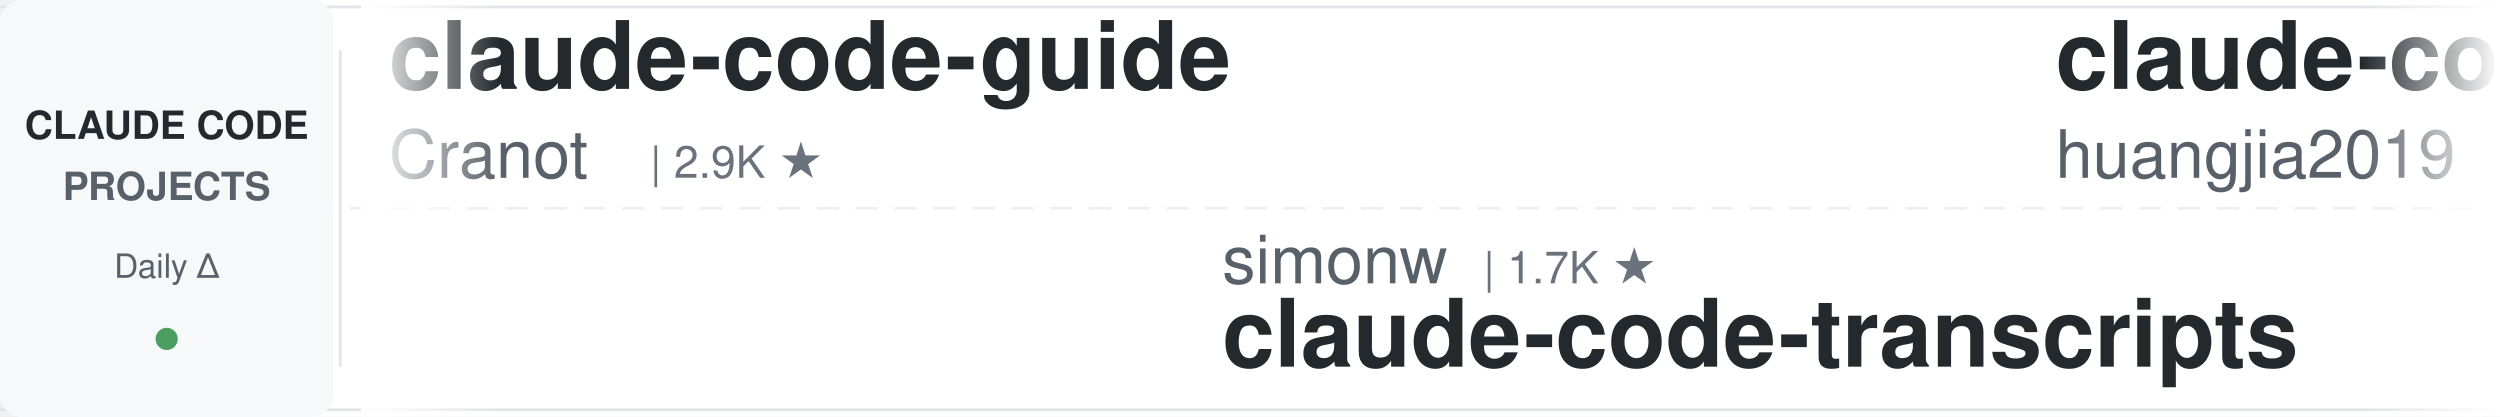
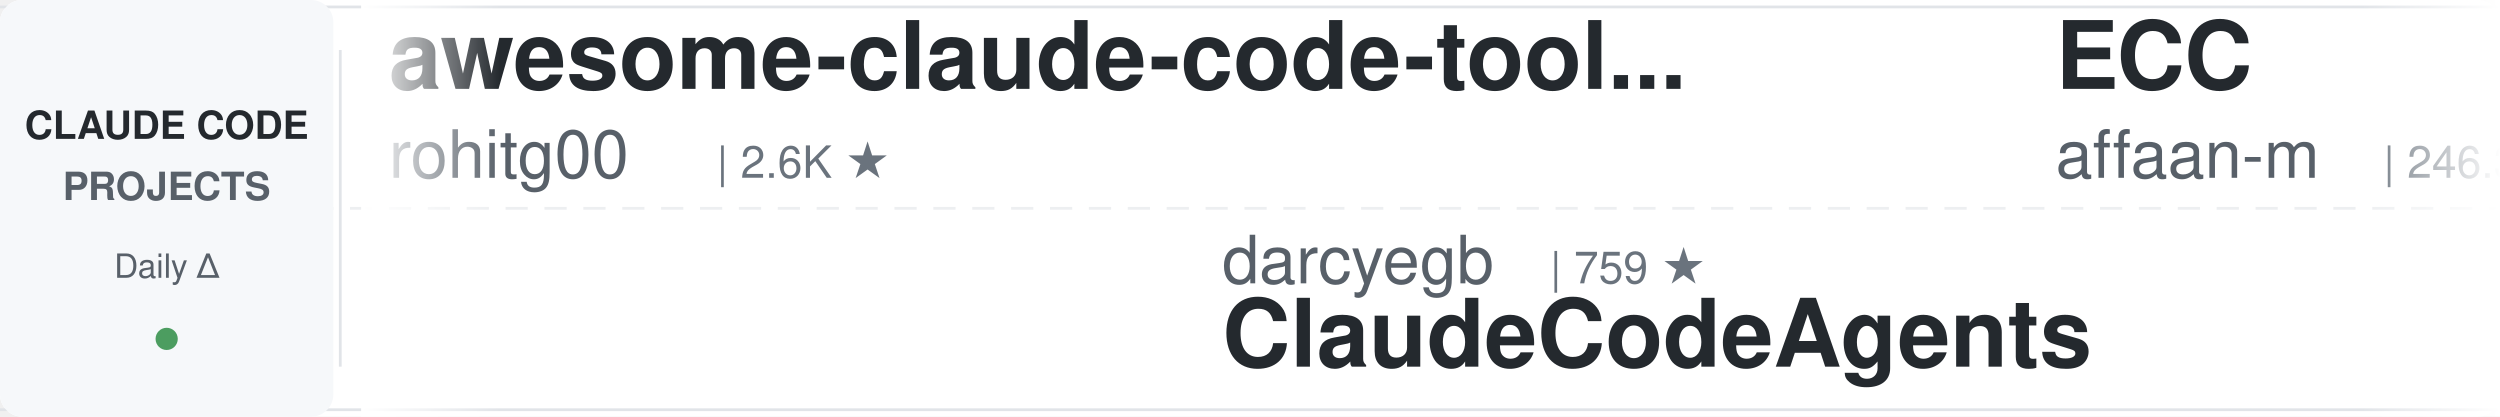
<svg xmlns="http://www.w3.org/2000/svg" width="900" height="150">
  <defs>
    <linearGradient id="leftFade" x1="0%" y1="0%" x2="100%" y2="0%">
      <stop offset="0%" style="stop-color:#ffffff;stop-opacity:1" />
      <stop offset="100%" style="stop-color:#ffffff;stop-opacity:0" />
    </linearGradient>
    <linearGradient id="rightFade" x1="0%" y1="0%" x2="100%" y2="0%">
      <stop offset="0%" style="stop-color:#ffffff;stop-opacity:0" />
      <stop offset="100%" style="stop-color:#ffffff;stop-opacity:1" />
    </linearGradient>
  </defs>
  <rect width="900" height="150" fill="#ffffff" rx="8" />
  <rect x="0" y="2" width="900" height="1" fill="#e1e4e8" />
  <rect x="0" y="147" width="900" height="1" fill="#e1e4e8" />
  <line x1="0" y1="75" x2="900" y2="75" stroke="#e1e4e8" stroke-width="1" stroke-dasharray="8 6" opacity="0.6" />
  <rect x="0" y="0" width="120" height="150" fill="#f6f8fa" rx="8" />
  <text x="60" y="50" font-family="-apple-system, BlinkMacSystemFont, 'Segoe UI', Helvetica, Arial, sans-serif" font-size="14" font-weight="600" fill="#24292e" text-anchor="middle">CLAUDE CODE</text>
  <text x="60" y="72" font-family="-apple-system, BlinkMacSystemFont, 'Segoe UI', Helvetica, Arial, sans-serif" font-size="14" font-weight="600" fill="#586069" text-anchor="middle">PROJECTS</text>
  <text x="60" y="100" font-family="-apple-system, BlinkMacSystemFont, 'Segoe UI', Helvetica, Arial, sans-serif" font-size="12" font-weight="500" fill="#586069" text-anchor="middle">Daily Δ</text>
  <circle cx="60" cy="122" r="4" fill="#22863a" opacity="0.8" />
  <rect x="122" y="18" width="1" height="114" fill="#e1e4e8" />
  <clipPath id="tickerClip">
    <rect x="130" y="0" width="770" height="150" />
  </clipPath>
  <g clip-path="url(#tickerClip)">
    <g id="tickerItems">
      <animateTransform attributeName="transform" attributeType="XML" type="translate" from="0 0" to="-3000 0" dur="54s" repeatCount="indefinite" />
      <g transform="translate(0, 0)">
-         <text x="140" y="32" font-family="-apple-system, BlinkMacSystemFont, 'Segoe UI', Helvetica, Arial, sans-serif" font-size="34" font-weight="600" fill="#24292e">claude-code-guide</text>
-         <text x="140" y="64" font-family="-apple-system, BlinkMacSystemFont, 'Segoe UI', Helvetica, Arial, sans-serif" font-size="24" font-weight="400" fill="#586069">Cranot</text>
-         <text x="234" y="64" font-family="-apple-system, BlinkMacSystemFont, 'Segoe UI', Helvetica, Arial, sans-serif" font-size="16" font-weight="500" fill="#6a737d">| 2.9K ★</text>
+         <text x="140" y="32" font-family="-apple-system, BlinkMacSystemFont, 'Segoe UI', Helvetica, Arial, sans-serif" font-size="34" font-weight="600" fill="#24292e">awesome-claude-code-tool...</text>
+         <text x="140" y="64" font-family="-apple-system, BlinkMacSystemFont, 'Segoe UI', Helvetica, Arial, sans-serif" font-size="24" font-weight="400" fill="#586069">rohitg00</text>
+         <text x="258" y="64" font-family="-apple-system, BlinkMacSystemFont, 'Segoe UI', Helvetica, Arial, sans-serif" font-size="16" font-weight="500" fill="#6a737d">| 2.6K ★</text>
      </g>
      <g transform="translate(300, 0)">
-         <text x="140" y="102" font-family="-apple-system, BlinkMacSystemFont, 'Segoe UI', Helvetica, Arial, sans-serif" font-size="24" font-weight="400" fill="#586069">simonw</text>
-         <text x="234" y="102" font-family="-apple-system, BlinkMacSystemFont, 'Segoe UI', Helvetica, Arial, sans-serif" font-size="16" font-weight="500" fill="#6a737d">| 1.7K ★</text>
-         <text x="140" y="132" font-family="-apple-system, BlinkMacSystemFont, 'Segoe UI', Helvetica, Arial, sans-serif" font-size="34" font-weight="600" fill="#24292e">claude-code-transcripts</text>
+         <text x="140" y="102" font-family="-apple-system, BlinkMacSystemFont, 'Segoe UI', Helvetica, Arial, sans-serif" font-size="24" font-weight="400" fill="#586069">darcyegb</text>
+         <text x="258" y="102" font-family="-apple-system, BlinkMacSystemFont, 'Segoe UI', Helvetica, Arial, sans-serif" font-size="16" font-weight="500" fill="#6a737d">| 759 ★</text>
+         <text x="140" y="132" font-family="-apple-system, BlinkMacSystemFont, 'Segoe UI', Helvetica, Arial, sans-serif" font-size="34" font-weight="600" fill="#24292e">ClaudeCodeAgents</text>
      </g>
      <g transform="translate(600, 0)">
+         <text x="140" y="32" font-family="-apple-system, BlinkMacSystemFont, 'Segoe UI', Helvetica, Arial, sans-serif" font-size="34" font-weight="600" fill="#24292e">ECC</text>
+         <text x="140" y="64" font-family="-apple-system, BlinkMacSystemFont, 'Segoe UI', Helvetica, Arial, sans-serif" font-size="24" font-weight="400" fill="#586069">affaan-m</text>
+         <text x="258" y="64" font-family="-apple-system, BlinkMacSystemFont, 'Segoe UI', Helvetica, Arial, sans-serif" font-size="16" font-weight="500" fill="#6a737d">| 246.3K ★</text>
+       </g>
+       <g transform="translate(900, 0)">
+         <text x="140" y="102" font-family="-apple-system, BlinkMacSystemFont, 'Segoe UI', Helvetica, Arial, sans-serif" font-size="24" font-weight="400" fill="#586069">lorryjovens-hub</text>
+         <text x="342" y="102" font-family="-apple-system, BlinkMacSystemFont, 'Segoe UI', Helvetica, Arial, sans-serif" font-size="16" font-weight="500" fill="#6a737d">| 1.7K ★</text>
+         <text x="140" y="132" font-family="-apple-system, BlinkMacSystemFont, 'Segoe UI', Helvetica, Arial, sans-serif" font-size="34" font-weight="600" fill="#24292e">claude-code-rust</text>
+       </g>
+       <g transform="translate(1200, 0)">
+         <text x="140" y="32" font-family="-apple-system, BlinkMacSystemFont, 'Segoe UI', Helvetica, Arial, sans-serif" font-size="34" font-weight="600" fill="#24292e">claude-code-guide</text>
+         <text x="140" y="64" font-family="-apple-system, BlinkMacSystemFont, 'Segoe UI', Helvetica, Arial, sans-serif" font-size="24" font-weight="400" fill="#586069">zebbern</text>
+         <text x="246" y="64" font-family="-apple-system, BlinkMacSystemFont, 'Segoe UI', Helvetica, Arial, sans-serif" font-size="16" font-weight="500" fill="#6a737d">| 4.6K ★</text>
+       </g>
+       <g transform="translate(1500, 0)">
+         <text x="140" y="102" font-family="-apple-system, BlinkMacSystemFont, 'Segoe UI', Helvetica, Arial, sans-serif" font-size="24" font-weight="400" fill="#586069">Chachamaru127</text>
+         <text x="318" y="102" font-family="-apple-system, BlinkMacSystemFont, 'Segoe UI', Helvetica, Arial, sans-serif" font-size="16" font-weight="500" fill="#6a737d">| 3.1K ★</text>
+         <text x="140" y="132" font-family="-apple-system, BlinkMacSystemFont, 'Segoe UI', Helvetica, Arial, sans-serif" font-size="34" font-weight="600" fill="#24292e">claude-code-harness</text>
+       </g>
+       <g transform="translate(1800, 0)">
        <text x="140" y="32" font-family="-apple-system, BlinkMacSystemFont, 'Segoe UI', Helvetica, Arial, sans-serif" font-size="34" font-weight="600" fill="#24292e">claude-code-engineering</text>
        <text x="140" y="64" font-family="-apple-system, BlinkMacSystemFont, 'Segoe UI', Helvetica, Arial, sans-serif" font-size="24" font-weight="400" fill="#586069">huangjia2019</text>
        <text x="306" y="64" font-family="-apple-system, BlinkMacSystemFont, 'Segoe UI', Helvetica, Arial, sans-serif" font-size="16" font-weight="500" fill="#6a737d">| 1.1K ★</text>
      </g>
-       <g transform="translate(900, 0)">
-         <text x="140" y="102" font-family="-apple-system, BlinkMacSystemFont, 'Segoe UI', Helvetica, Arial, sans-serif" font-size="24" font-weight="400" fill="#586069">liuup</text>
-         <text x="222" y="102" font-family="-apple-system, BlinkMacSystemFont, 'Segoe UI', Helvetica, Arial, sans-serif" font-size="16" font-weight="500" fill="#6a737d">| 3.9K ★</text>
-         <text x="140" y="132" font-family="-apple-system, BlinkMacSystemFont, 'Segoe UI', Helvetica, Arial, sans-serif" font-size="34" font-weight="600" fill="#24292e">claude-code-analysis</text>
-       </g>
-       <g transform="translate(1200, 0)">
-         <text x="140" y="32" font-family="-apple-system, BlinkMacSystemFont, 'Segoe UI', Helvetica, Arial, sans-serif" font-size="34" font-weight="600" fill="#24292e">claude-code-reverse</text>
-         <text x="140" y="64" font-family="-apple-system, BlinkMacSystemFont, 'Segoe UI', Helvetica, Arial, sans-serif" font-size="24" font-weight="400" fill="#586069">Yuyz0112</text>
-         <text x="258" y="64" font-family="-apple-system, BlinkMacSystemFont, 'Segoe UI', Helvetica, Arial, sans-serif" font-size="16" font-weight="500" fill="#6a737d">| 2.4K ★</text>
-       </g>
-       <g transform="translate(1500, 0)">
-         <text x="140" y="102" font-family="-apple-system, BlinkMacSystemFont, 'Segoe UI', Helvetica, Arial, sans-serif" font-size="24" font-weight="400" fill="#586069">Alishahryar1</text>
-         <text x="306" y="102" font-family="-apple-system, BlinkMacSystemFont, 'Segoe UI', Helvetica, Arial, sans-serif" font-size="16" font-weight="500" fill="#6a737d">| 52.8K ★</text>
-         <text x="140" y="132" font-family="-apple-system, BlinkMacSystemFont, 'Segoe UI', Helvetica, Arial, sans-serif" font-size="34" font-weight="600" fill="#24292e">free-claude-code</text>
-       </g>
-       <g transform="translate(1800, 0)">
-         <text x="140" y="32" font-family="-apple-system, BlinkMacSystemFont, 'Segoe UI', Helvetica, Arial, sans-serif" font-size="34" font-weight="600" fill="#24292e">arcads-claude-code</text>
-         <text x="140" y="64" font-family="-apple-system, BlinkMacSystemFont, 'Segoe UI', Helvetica, Arial, sans-serif" font-size="24" font-weight="400" fill="#586069">krusemediallc</text>
-         <text x="318" y="64" font-family="-apple-system, BlinkMacSystemFont, 'Segoe UI', Helvetica, Arial, sans-serif" font-size="16" font-weight="500" fill="#6a737d">| 1.5K ★</text>
-       </g>
      <g transform="translate(2100, 0)">
-         <text x="140" y="102" font-family="-apple-system, BlinkMacSystemFont, 'Segoe UI', Helvetica, Arial, sans-serif" font-size="24" font-weight="400" fill="#586069">asgeirtj</text>
-         <text x="258" y="102" font-family="-apple-system, BlinkMacSystemFont, 'Segoe UI', Helvetica, Arial, sans-serif" font-size="16" font-weight="500" fill="#6a737d">| 64.0K ★</text>
-         <text x="140" y="132" font-family="-apple-system, BlinkMacSystemFont, 'Segoe UI', Helvetica, Arial, sans-serif" font-size="34" font-weight="600" fill="#24292e">system_prompts_leaks</text>
+         <text x="140" y="102" font-family="-apple-system, BlinkMacSystemFont, 'Segoe UI', Helvetica, Arial, sans-serif" font-size="24" font-weight="400" fill="#586069">Pimzino</text>
+         <text x="246" y="102" font-family="-apple-system, BlinkMacSystemFont, 'Segoe UI', Helvetica, Arial, sans-serif" font-size="16" font-weight="500" fill="#6a737d">| 3.9K ★</text>
+         <text x="140" y="132" font-family="-apple-system, BlinkMacSystemFont, 'Segoe UI', Helvetica, Arial, sans-serif" font-size="34" font-weight="600" fill="#24292e">claude-code-spec-workflo...</text>
      </g>
      <g transform="translate(2400, 0)">
-         <text x="140" y="32" font-family="-apple-system, BlinkMacSystemFont, 'Segoe UI', Helvetica, Arial, sans-serif" font-size="34" font-weight="600" fill="#24292e">learn-claude-code</text>
-         <text x="140" y="64" font-family="-apple-system, BlinkMacSystemFont, 'Segoe UI', Helvetica, Arial, sans-serif" font-size="24" font-weight="400" fill="#586069">shareAI-lab</text>
-         <text x="294" y="64" font-family="-apple-system, BlinkMacSystemFont, 'Segoe UI', Helvetica, Arial, sans-serif" font-size="16" font-weight="500" fill="#6a737d">| 75.9K ★</text>
+         <text x="140" y="32" font-family="-apple-system, BlinkMacSystemFont, 'Segoe UI', Helvetica, Arial, sans-serif" font-size="34" font-weight="600" fill="#24292e">claude-coder</text>
+         <text x="140" y="64" font-family="-apple-system, BlinkMacSystemFont, 'Segoe UI', Helvetica, Arial, sans-serif" font-size="24" font-weight="400" fill="#586069">kodu-ai</text>
+         <text x="246" y="64" font-family="-apple-system, BlinkMacSystemFont, 'Segoe UI', Helvetica, Arial, sans-serif" font-size="16" font-weight="500" fill="#6a737d">| 5.2K ★</text>
      </g>
      <g transform="translate(2700, 0)">
-         <text x="140" y="102" font-family="-apple-system, BlinkMacSystemFont, 'Segoe UI', Helvetica, Arial, sans-serif" font-size="24" font-weight="400" fill="#586069">huangserva</text>
-         <text x="282" y="102" font-family="-apple-system, BlinkMacSystemFont, 'Segoe UI', Helvetica, Arial, sans-serif" font-size="16" font-weight="500" fill="#6a737d">| 627 ★</text>
-         <text x="140" y="132" font-family="-apple-system, BlinkMacSystemFont, 'Segoe UI', Helvetica, Arial, sans-serif" font-size="34" font-weight="600" fill="#24292e">claude-code-cli</text>
+         <text x="140" y="102" font-family="-apple-system, BlinkMacSystemFont, 'Segoe UI', Helvetica, Arial, sans-serif" font-size="24" font-weight="400" fill="#586069">centminmod</text>
+         <text x="282" y="102" font-family="-apple-system, BlinkMacSystemFont, 'Segoe UI', Helvetica, Arial, sans-serif" font-size="16" font-weight="500" fill="#6a737d">| 2.6K ★</text>
+         <text x="140" y="132" font-family="-apple-system, BlinkMacSystemFont, 'Segoe UI', Helvetica, Arial, sans-serif" font-size="34" font-weight="600" fill="#24292e">my-claude-code-setup</text>
      </g>
      <g transform="translate(3000, 0)">
-         <text x="140" y="32" font-family="-apple-system, BlinkMacSystemFont, 'Segoe UI', Helvetica, Arial, sans-serif" font-size="34" font-weight="600" fill="#24292e">claude-code-guide</text>
-         <text x="140" y="64" font-family="-apple-system, BlinkMacSystemFont, 'Segoe UI', Helvetica, Arial, sans-serif" font-size="24" font-weight="400" fill="#586069">Cranot</text>
-         <text x="234" y="64" font-family="-apple-system, BlinkMacSystemFont, 'Segoe UI', Helvetica, Arial, sans-serif" font-size="16" font-weight="500" fill="#6a737d">| 2.9K ★</text>
+         <text x="140" y="32" font-family="-apple-system, BlinkMacSystemFont, 'Segoe UI', Helvetica, Arial, sans-serif" font-size="34" font-weight="600" fill="#24292e">awesome-claude-code-tool...</text>
+         <text x="140" y="64" font-family="-apple-system, BlinkMacSystemFont, 'Segoe UI', Helvetica, Arial, sans-serif" font-size="24" font-weight="400" fill="#586069">rohitg00</text>
+         <text x="258" y="64" font-family="-apple-system, BlinkMacSystemFont, 'Segoe UI', Helvetica, Arial, sans-serif" font-size="16" font-weight="500" fill="#6a737d">| 2.6K ★</text>
      </g>
      <g transform="translate(3300, 0)">
-         <text x="140" y="102" font-family="-apple-system, BlinkMacSystemFont, 'Segoe UI', Helvetica, Arial, sans-serif" font-size="24" font-weight="400" fill="#586069">simonw</text>
-         <text x="234" y="102" font-family="-apple-system, BlinkMacSystemFont, 'Segoe UI', Helvetica, Arial, sans-serif" font-size="16" font-weight="500" fill="#6a737d">| 1.7K ★</text>
-         <text x="140" y="132" font-family="-apple-system, BlinkMacSystemFont, 'Segoe UI', Helvetica, Arial, sans-serif" font-size="34" font-weight="600" fill="#24292e">claude-code-transcripts</text>
+         <text x="140" y="102" font-family="-apple-system, BlinkMacSystemFont, 'Segoe UI', Helvetica, Arial, sans-serif" font-size="24" font-weight="400" fill="#586069">darcyegb</text>
+         <text x="258" y="102" font-family="-apple-system, BlinkMacSystemFont, 'Segoe UI', Helvetica, Arial, sans-serif" font-size="16" font-weight="500" fill="#6a737d">| 759 ★</text>
+         <text x="140" y="132" font-family="-apple-system, BlinkMacSystemFont, 'Segoe UI', Helvetica, Arial, sans-serif" font-size="34" font-weight="600" fill="#24292e">ClaudeCodeAgents</text>
      </g>
      <g transform="translate(3600, 0)">
-         <text x="140" y="32" font-family="-apple-system, BlinkMacSystemFont, 'Segoe UI', Helvetica, Arial, sans-serif" font-size="34" font-weight="600" fill="#24292e">claude-code-engineering</text>
-         <text x="140" y="64" font-family="-apple-system, BlinkMacSystemFont, 'Segoe UI', Helvetica, Arial, sans-serif" font-size="24" font-weight="400" fill="#586069">huangjia2019</text>
-         <text x="306" y="64" font-family="-apple-system, BlinkMacSystemFont, 'Segoe UI', Helvetica, Arial, sans-serif" font-size="16" font-weight="500" fill="#6a737d">| 1.1K ★</text>
+         <text x="140" y="32" font-family="-apple-system, BlinkMacSystemFont, 'Segoe UI', Helvetica, Arial, sans-serif" font-size="34" font-weight="600" fill="#24292e">ECC</text>
+         <text x="140" y="64" font-family="-apple-system, BlinkMacSystemFont, 'Segoe UI', Helvetica, Arial, sans-serif" font-size="24" font-weight="400" fill="#586069">affaan-m</text>
+         <text x="258" y="64" font-family="-apple-system, BlinkMacSystemFont, 'Segoe UI', Helvetica, Arial, sans-serif" font-size="16" font-weight="500" fill="#6a737d">| 246.3K ★</text>
      </g>
      <g transform="translate(3900, 0)">
-         <text x="140" y="102" font-family="-apple-system, BlinkMacSystemFont, 'Segoe UI', Helvetica, Arial, sans-serif" font-size="24" font-weight="400" fill="#586069">liuup</text>
-         <text x="222" y="102" font-family="-apple-system, BlinkMacSystemFont, 'Segoe UI', Helvetica, Arial, sans-serif" font-size="16" font-weight="500" fill="#6a737d">| 3.9K ★</text>
-         <text x="140" y="132" font-family="-apple-system, BlinkMacSystemFont, 'Segoe UI', Helvetica, Arial, sans-serif" font-size="34" font-weight="600" fill="#24292e">claude-code-analysis</text>
+         <text x="140" y="102" font-family="-apple-system, BlinkMacSystemFont, 'Segoe UI', Helvetica, Arial, sans-serif" font-size="24" font-weight="400" fill="#586069">lorryjovens-hub</text>
+         <text x="342" y="102" font-family="-apple-system, BlinkMacSystemFont, 'Segoe UI', Helvetica, Arial, sans-serif" font-size="16" font-weight="500" fill="#6a737d">| 1.7K ★</text>
+         <text x="140" y="132" font-family="-apple-system, BlinkMacSystemFont, 'Segoe UI', Helvetica, Arial, sans-serif" font-size="34" font-weight="600" fill="#24292e">claude-code-rust</text>
      </g>
    </g>
  </g>
  <rect x="130" y="0" width="50" height="150" fill="url(#leftFade)" />
  <rect x="850" y="0" width="50" height="150" fill="url(#rightFade)" />
</svg>
